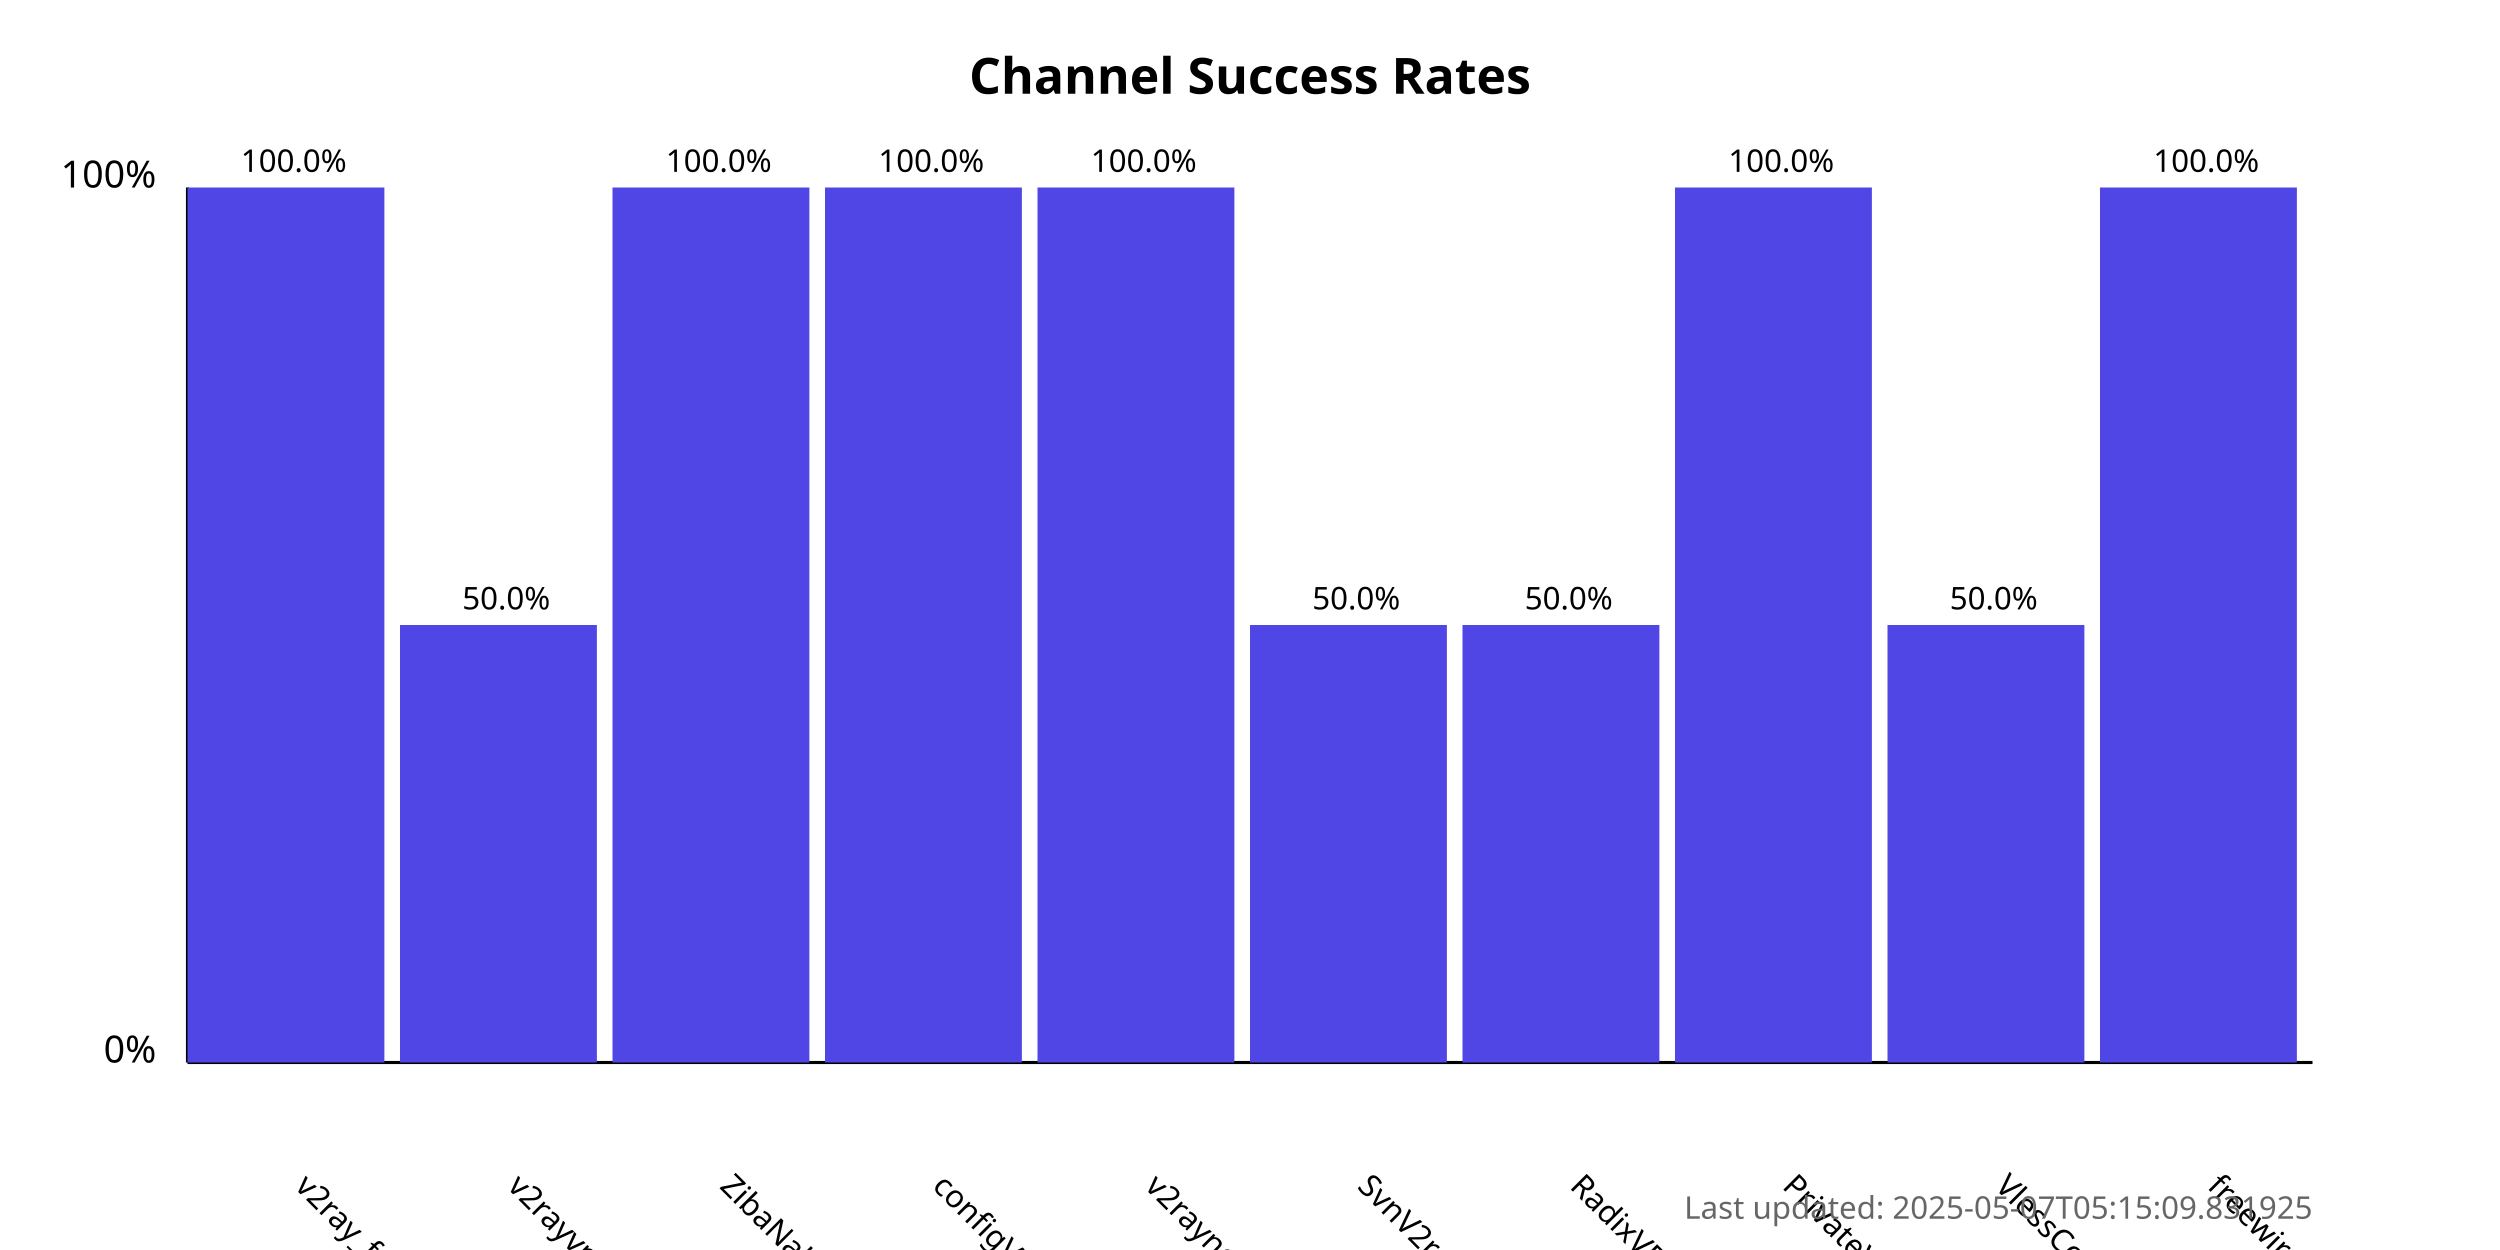
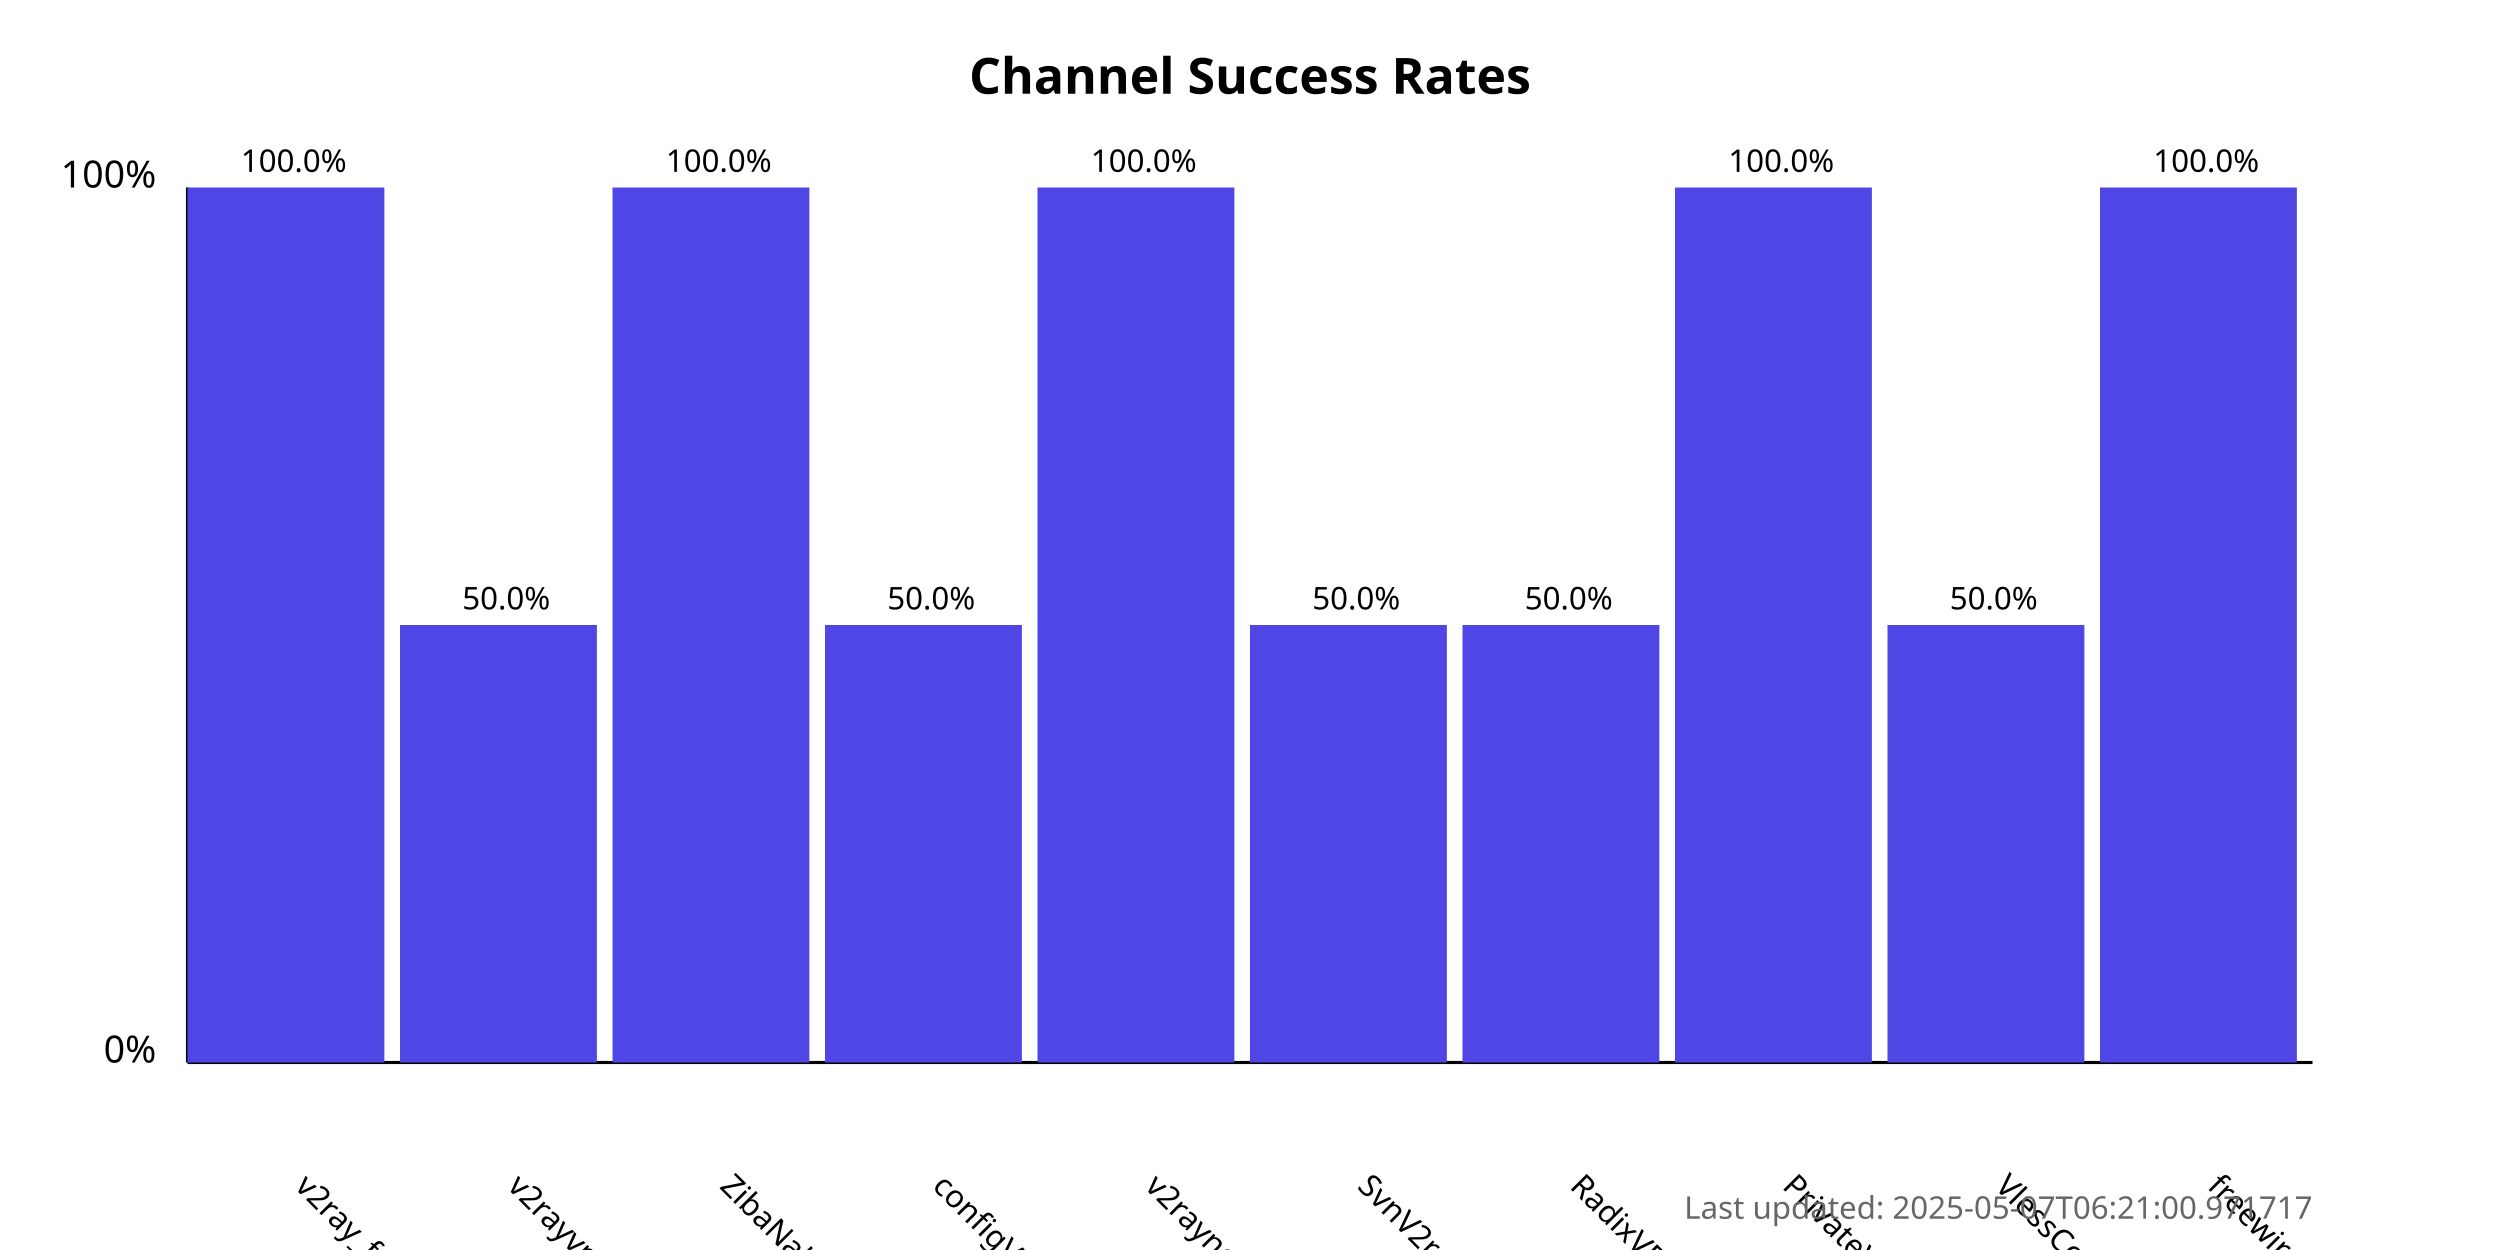
<svg xmlns="http://www.w3.org/2000/svg" width="800" height="400">
  <style>
            .chart-title { font: bold 16px sans-serif; }
            .axis-label { font: 12px sans-serif; }
            .tick-label { font: 10px sans-serif; }
            .bar { fill: #4f46e5; }
            .bar:hover { fill: #6366f1; }
            .timestamp { font: 10px sans-serif; fill: #666; }
        </style>
  <text x="400.0" y="30" text-anchor="middle" class="chart-title">
            Channel Success Rates
        </text>
  <line x1="60" y1="340" x2="60" y2="60" stroke="black" stroke-width="1" />
  <line x1="60" y1="340" x2="740" y2="340" stroke="black" stroke-width="1" />
  <text x="50" y="340" text-anchor="end" class="axis-label">0%</text>
  <text x="50" y="60" text-anchor="end" class="axis-label">100%</text>
  <g>
    <rect x="60" y="60.0" width="63.0" height="280.0" class="bar" />
    <text x="94.0" y="380" transform="rotate(45, 94.0, 380)" text-anchor="start" class="tick-label">
                v2ray_free_conf
            </text>
    <text x="94.0" y="55.0" text-anchor="middle" class="tick-label">
                100.0%
            </text>
  </g>
  <g>
    <rect x="128.0" y="200.0" width="63.0" height="140.0" class="bar" />
    <text x="162.0" y="380" transform="rotate(45, 162.0, 380)" text-anchor="start" class="tick-label">
                v2rayvpno
            </text>
    <text x="162.0" y="195.0" text-anchor="middle" class="tick-label">
                50.0%
            </text>
  </g>
  <g>
    <rect x="196.0" y="60.0" width="63.0" height="280.0" class="bar" />
    <text x="230.0" y="380" transform="rotate(45, 230.0, 380)" text-anchor="start" class="tick-label">
                ZibaNabz
            </text>
    <text x="230.0" y="55.0" text-anchor="middle" class="tick-label">
                100.0%
            </text>
  </g>
  <g>
-     <rect x="264.0" y="60.0" width="63.0" height="280.0" class="bar" />
+     <rect x="264.0" y="200.0" width="63.0" height="140.0" class="bar" />
    <text x="298.0" y="380" transform="rotate(45, 298.0, 380)" text-anchor="start" class="tick-label">
                configV2rayForFree
            </text>
-     <text x="298.0" y="55.0" text-anchor="middle" class="tick-label">
-                 100.0%
+     <text x="298.0" y="195.0" text-anchor="middle" class="tick-label">
+                 50.0%
            </text>
  </g>
  <g>
    <rect x="332.0" y="60.0" width="63.0" height="280.0" class="bar" />
    <text x="366.0" y="380" transform="rotate(45, 366.0, 380)" text-anchor="start" class="tick-label">
                v2rayngvpn
            </text>
    <text x="366.0" y="55.0" text-anchor="middle" class="tick-label">
                100.0%
            </text>
  </g>
  <g>
    <rect x="400.0" y="200.0" width="63.0" height="140.0" class="bar" />
    <text x="434.0" y="380" transform="rotate(45, 434.0, 380)" text-anchor="start" class="tick-label">
                SvnV2ray
            </text>
    <text x="434.0" y="195.0" text-anchor="middle" class="tick-label">
                50.0%
            </text>
  </g>
  <g>
    <rect x="468.0" y="200.0" width="63.0" height="140.0" class="bar" />
    <text x="502.0" y="380" transform="rotate(45, 502.0, 380)" text-anchor="start" class="tick-label">
                RadixVPN
            </text>
    <text x="502.0" y="195.0" text-anchor="middle" class="tick-label">
                50.0%
            </text>
  </g>
  <g>
    <rect x="536.0" y="60.0" width="63.0" height="280.0" class="bar" />
    <text x="570.0" y="380" transform="rotate(45, 570.0, 380)" text-anchor="start" class="tick-label">
                PrivateVPNs
            </text>
    <text x="570.0" y="55.0" text-anchor="middle" class="tick-label">
                100.0%
            </text>
  </g>
  <g>
    <rect x="604.0" y="200.0" width="63.0" height="140.0" class="bar" />
    <text x="638.0" y="380" transform="rotate(45, 638.0, 380)" text-anchor="start" class="tick-label">
                VlessConfig
            </text>
    <text x="638.0" y="195.0" text-anchor="middle" class="tick-label">
                50.0%
            </text>
  </g>
  <g>
    <rect x="672.0" y="60.0" width="63.0" height="280.0" class="bar" />
    <text x="706.0" y="380" transform="rotate(45, 706.0, 380)" text-anchor="start" class="tick-label">
                freewireguard
            </text>
    <text x="706.0" y="55.0" text-anchor="middle" class="tick-label">
                100.0%
            </text>
  </g>
  <text x="740" y="390" text-anchor="end" class="timestamp">
-             Last updated: 2025-05-07T05:15:09.831925
+             Last updated: 2025-05-07T06:21:00.971717
        </text>
</svg>
